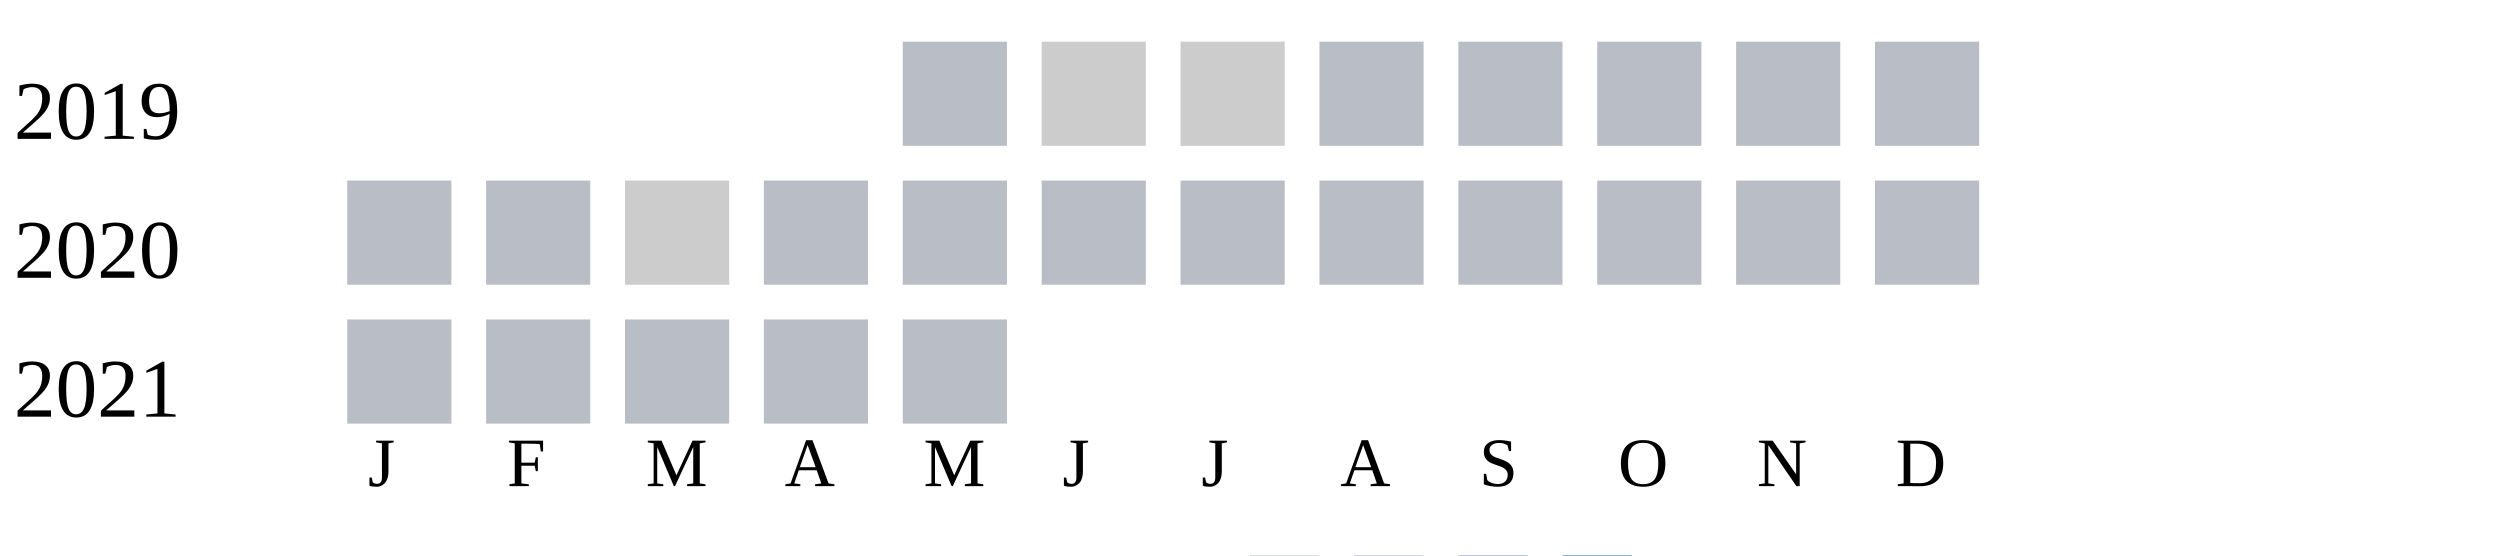
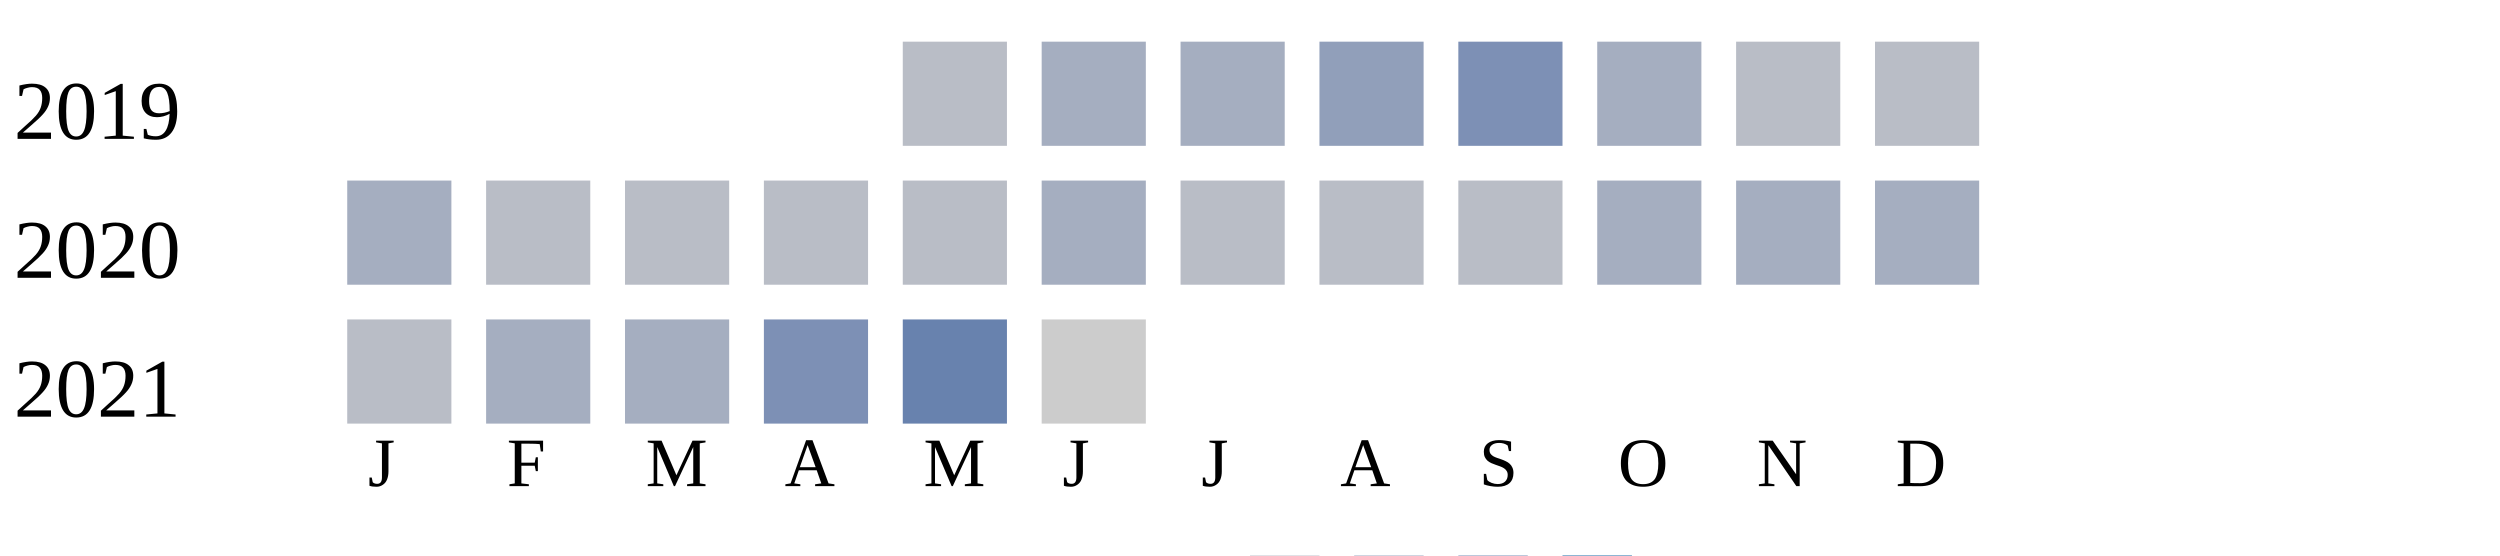
<svg xmlns="http://www.w3.org/2000/svg" width="360" height="80">
  <g transform="translate(0 0)">
    <text x="2" y="20">2019</text>
    <rect x="130" y="6" width="15" height="15" fill="#b9bdc6" />
-     <rect x="150" y="6" width="15" height="15" fill="#cccccc" />
-     <rect x="170" y="6" width="15" height="15" fill="#cccccc" />
-     <rect x="190" y="6" width="15" height="15" fill="#b9bdc6" />
-     <rect x="210" y="6" width="15" height="15" fill="#b9bdc6" />
-     <rect x="230" y="6" width="15" height="15" fill="#b9bdc6" />
+     <rect x="150" y="6" width="15" height="15" fill="#a5aec0" />
+     <rect x="170" y="6" width="15" height="15" fill="#a5aec0" />
+     <rect x="190" y="6" width="15" height="15" fill="#919fba" />
+     <rect x="210" y="6" width="15" height="15" fill="#7d90b5" />
+     <rect x="230" y="6" width="15" height="15" fill="#a5aec0" />
    <rect x="250" y="6" width="15" height="15" fill="#b9bdc6" />
    <rect x="270" y="6" width="15" height="15" fill="#b9bdc6" />
  </g>
  <g transform="translate(0 20)">
    <text x="2" y="20">2020</text>
-     <rect x="50" y="6" width="15" height="15" fill="#b9bdc6" />
+     <rect x="50" y="6" width="15" height="15" fill="#a5aec0" />
    <rect x="70" y="6" width="15" height="15" fill="#b9bdc6" />
-     <rect x="90" y="6" width="15" height="15" fill="#cccccc" />
+     <rect x="90" y="6" width="15" height="15" fill="#b9bdc6" />
    <rect x="110" y="6" width="15" height="15" fill="#b9bdc6" />
    <rect x="130" y="6" width="15" height="15" fill="#b9bdc6" />
-     <rect x="150" y="6" width="15" height="15" fill="#b9bdc6" />
+     <rect x="150" y="6" width="15" height="15" fill="#a5aec0" />
    <rect x="170" y="6" width="15" height="15" fill="#b9bdc6" />
    <rect x="190" y="6" width="15" height="15" fill="#b9bdc6" />
    <rect x="210" y="6" width="15" height="15" fill="#b9bdc6" />
-     <rect x="230" y="6" width="15" height="15" fill="#b9bdc6" />
-     <rect x="250" y="6" width="15" height="15" fill="#b9bdc6" />
-     <rect x="270" y="6" width="15" height="15" fill="#b9bdc6" />
+     <rect x="230" y="6" width="15" height="15" fill="#a5aec0" />
+     <rect x="250" y="6" width="15" height="15" fill="#a5aec0" />
+     <rect x="270" y="6" width="15" height="15" fill="#a5aec0" />
  </g>
  <g transform="translate(0 40)">
    <text x="2" y="20">2021</text>
    <rect x="50" y="6" width="15" height="15" fill="#b9bdc6" />
-     <rect x="70" y="6" width="15" height="15" fill="#b9bdc6" />
-     <rect x="90" y="6" width="15" height="15" fill="#b9bdc6" />
-     <rect x="110" y="6" width="15" height="15" fill="#b9bdc6" />
-     <rect x="130" y="6" width="15" height="15" fill="#b9bdc6" />
+     <rect x="70" y="6" width="15" height="15" fill="#a5aec0" />
+     <rect x="90" y="6" width="15" height="15" fill="#a5aec0" />
+     <rect x="110" y="6" width="15" height="15" fill="#7d90b5" />
+     <rect x="130" y="6" width="15" height="15" fill="#6882ae" />
+     <rect x="150" y="6" width="15" height="15" fill="#cccccc" />
  </g>
  <text style="font-size: 10px; text-align: center" x="53" y="70">J</text>
  <text style="font-size: 10px; text-align: center" x="73" y="70">F</text>
  <text style="font-size: 10px; text-align: center" x="93" y="70">M</text>
  <text style="font-size: 10px; text-align: center" x="113" y="70">A</text>
  <text style="font-size: 10px; text-align: center" x="133" y="70">M</text>
  <text style="font-size: 10px; text-align: center" x="153" y="70">J</text>
  <text style="font-size: 10px; text-align: center" x="173" y="70">J</text>
  <text style="font-size: 10px; text-align: center" x="193" y="70">A</text>
  <text style="font-size: 10px; text-align: center" x="213" y="70">S</text>
  <text style="font-size: 10px; text-align: center" x="233" y="70">O</text>
  <text style="font-size: 10px; text-align: center" x="253" y="70">N</text>
  <text style="font-size: 10px; text-align: center" x="273" y="70">D</text>
  <text style="font-size: 10px;" x="155" y="89">Less</text>
  <rect fill="#b9bdc6" width="10" height="10" x="180" y="80" />
  <rect fill="#919fba" width="10" height="10" x="195" y="80" />
  <rect fill="#6882ae" width="10" height="10" x="210" y="80" />
  <rect fill="#005a9c" width="10" height="10" x="225" y="80" />
  <text x="240" y="89" style="font-size: 10px;">More</text>
</svg>
